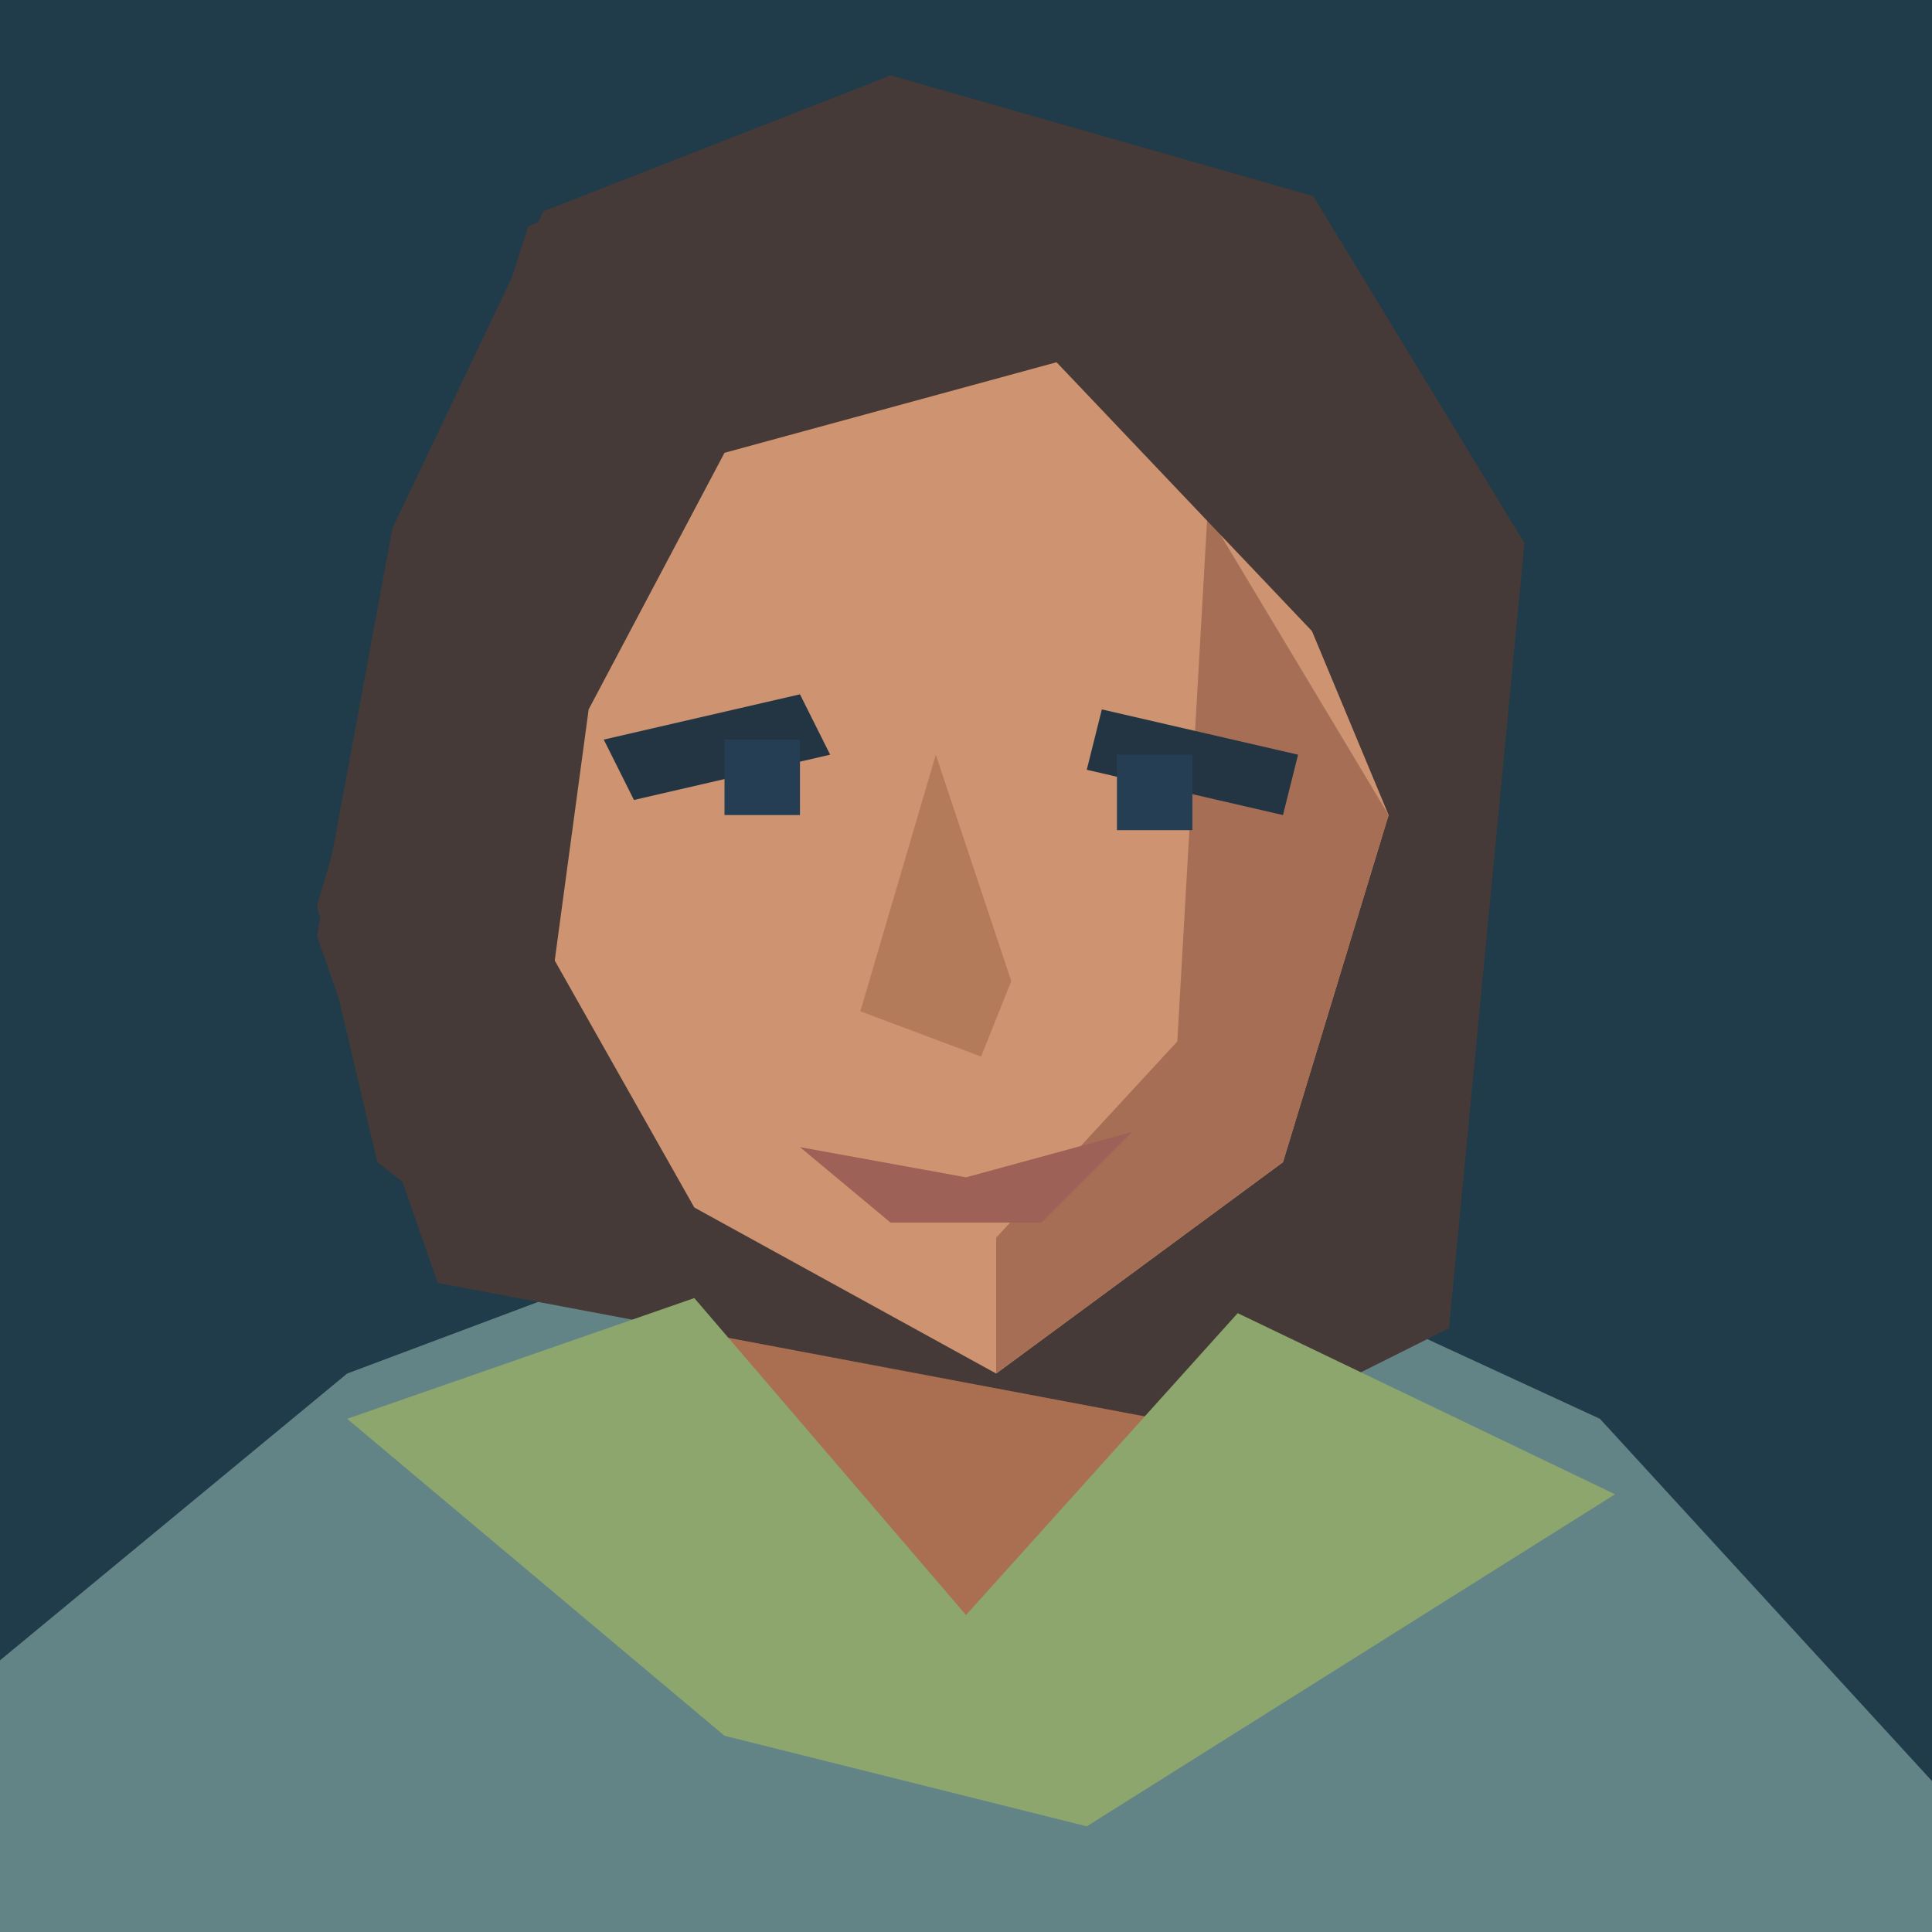
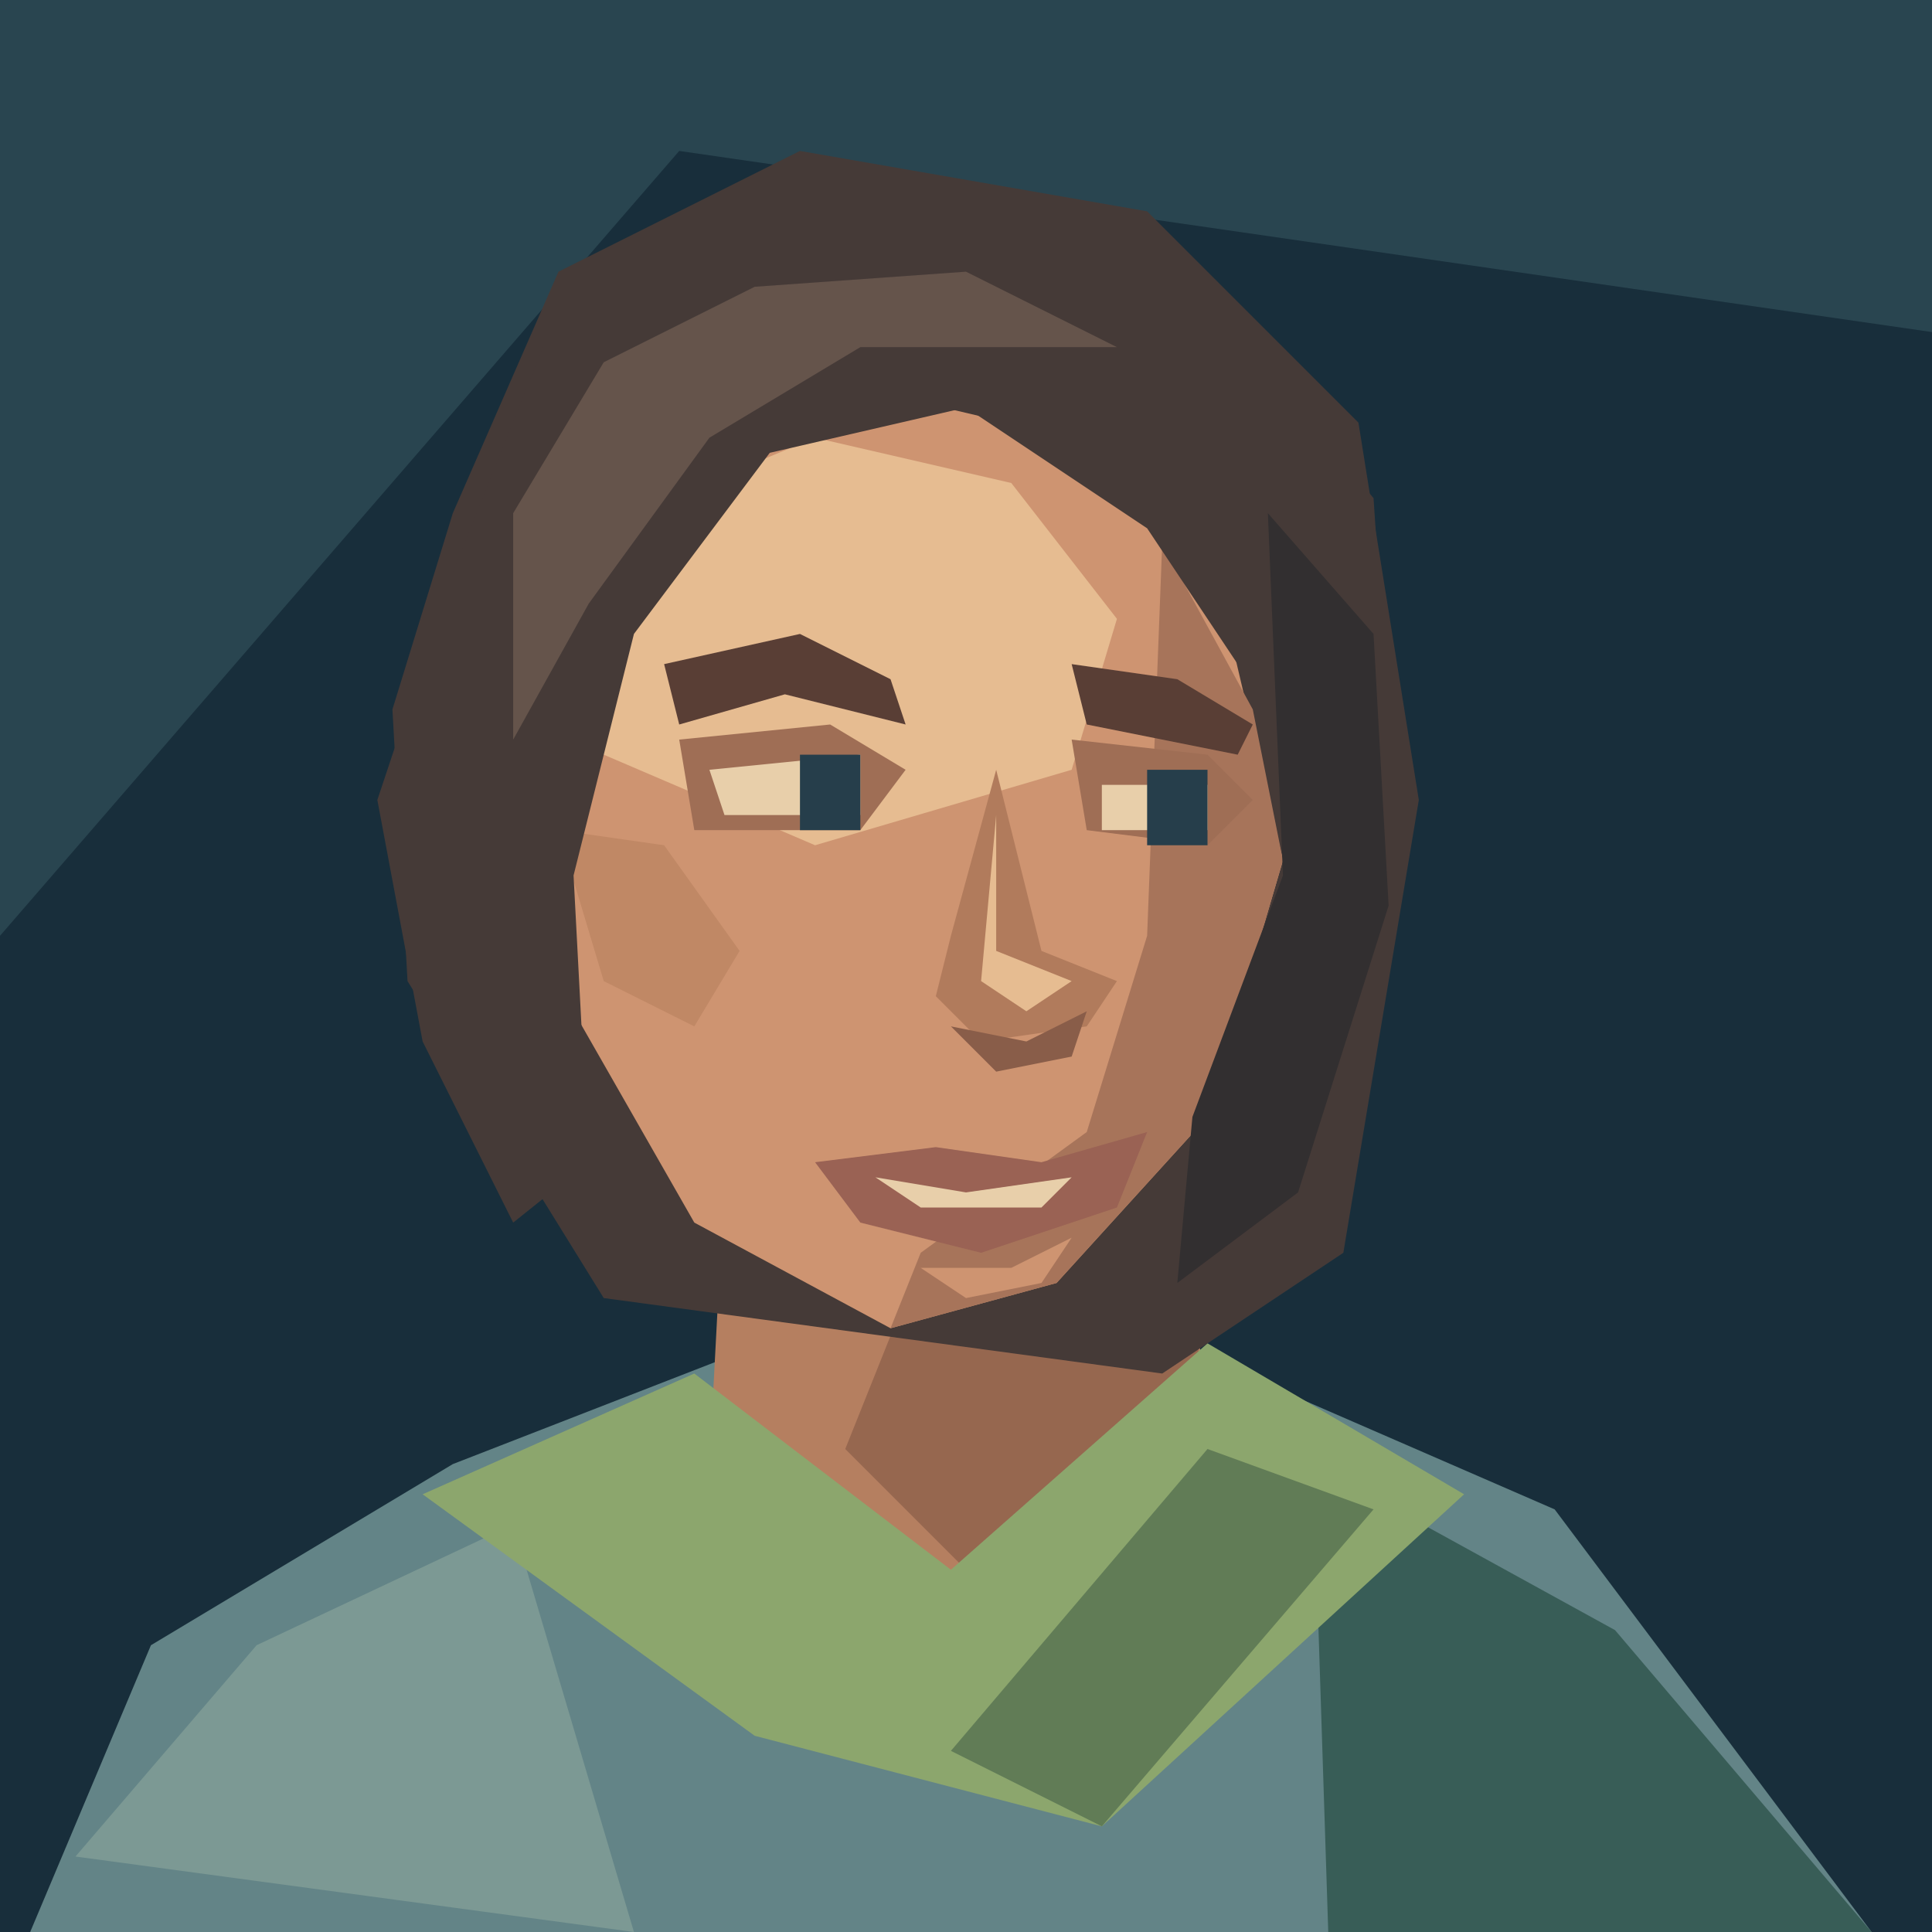
<svg xmlns="http://www.w3.org/2000/svg" width="128" height="128" viewBox="0 0 128 128">
-   <path d="M0 0H128V128H0Z" fill="#203b49" />
-   <path d="M0 128V110L23 91L47 82H80L106 94L128 118V128Z" fill="#638487" />
-   <path d="M43 79L44 100L63 111L83 96L79 79Z" fill="#a96f50" />
-   <path d="M26 35L36 14L59 5L87 13L101 36L96 88L82 95L29 85L21 62Z" fill="#453a37" />
-   <path d="M38 30L60 19L82 30L92 54L85 77L66 91L46 80L33 57Z" fill="#ce9471" />
-   <path d="M80 34L92 54L85 77L66 91L66 82L78 69Z" fill="#a56e55" />
-   <path d="M26 43L35 15L59 5L87 13L101 36L89 44L70 24L48 30L39 47L34 84L25 77L21 60Z" fill="#453a37" />
-   <path d="M40 49L53 46L55 50L42 53Z M73 47L86 50L85 54L72 51Z" fill="#233543" />
-   <path d="M48 49H53V54H48Z M74 50H79V55H74Z" fill="#263e53" />
-   <path d="M62 50L57 67L65 70L67 65Z" fill="#b37b5a" />
-   <path d="M53 76L64 78L75 75L69 81L59 81Z" fill="#9e6157" />
-   <path d="M23 94L46 86L64 107L82 87L107 99L72 121L48 115Z" fill="#8ca66d" />
+   <path d="M0 0H128V128H0Z" fill="#182e3b" />
+   <path d="M0 0H128V22L45 10L0 62Z" fill="#294550" />
+   <path d="M2 128L10 109 30 97 48 90H80L103 100 124 128Z" fill="#638487" />
+   <path d="M5 123L17 109 34 101 42 128Z" fill="#7c9994" />
+   <path d="M87 97L107 108 124 128H88Z" fill="#385d57" />
+   <path d="M48 78L47 97 64 108 80 94 78 75Z" fill="#b57f60" />
+   <path d="M60 86L78 79 80 94 65 105 56 96Z" fill="#96674f" />
+   <path d="M28 99L46 91 63 104 80 89 97 99 73 121 50 115Z" fill="#8ca66d" />
+   <path d="M80 96L91 100 73 121 63 116Z" fill="#617c56" />
+   <path d="M30 34L37 18 53 10 76 14 90 28 94 53 89 83 77 91 40 86 27 65 26 47Z" fill="#453a37" />
+   <path d="M40 32L54 25 71 29 81 40 85 57 80 74 70 85 59 88 46 81 38 67 34 51Z" fill="#ce9471" />
+   <path d="M42 34L54 29 67 32 74 41 71 51 54 56 40 50 37 43Z" fill="#e6bc91" />
+   <path d="M77 36L83 47 85 57 80 74 70 85 59 88 61 83 72 75 76 62Z" fill="#a7745a" />
+   <path d="M37 55L44 56 49 63 46 68 40 65Z" fill="#c08865" />
+   <path d="M45 49L55 48 60 51 57 55 46 55Z M71 49L80 50 83 53 80 56 72 55Z" fill="#9f6e55" />
+   <path d="M44 44L53 42 59 45 60 48 52 46 45 48Z M71 44L78 45 83 48 82 50 72 48Z" fill="#593e35" />
+   <path d="M47 51L57 50 57 54 48 54Z M73 52H80V55H73Z" fill="#e8cfaa" />
+   <path d="M53 50H57V55H53Z M76 51H80V56H76Z" fill="#263e4b" />
+   <path d="M66 51L63 62 62 66 65 69 72 68 74 65 69 63Z" fill="#b17b5c" />
+   <path d="M66 54L66 63 71 65 68 67 65 65Z" fill="#e6bc91" />
+   <path d="M63 68L68 69 72 67 71 70 66 71Z" fill="#895d49" />
+   <path d="M54 77L62 76 69 77 76 75 74 80 65 83 57 81Z" fill="#9a6254" />
+   <path d="M58 78L64 79 71 78 69 80H61Z" fill="#e8cfaa" />
+   <path d="M61 84L67 84 71 82 69 85 64 86Z" fill="#ce9471" />
+   <path d="M30 38L36 23 48 15 64 13 80 20 91 33 92 48 84 47 76 35 64 27 51 30 42 42 38 58 39 77 34 81 28 69 25 53Z" fill="#453a37" />
+   <path d="M34 34L40 24 50 19 64 18 74 23 57 23 47 29 39 40 34 49Z" fill="#65544b" />
+   <path d="M84 34L91 42 92 60 86 79 78 85 79 74 85 58Z" fill="#322f30" />
</svg>
